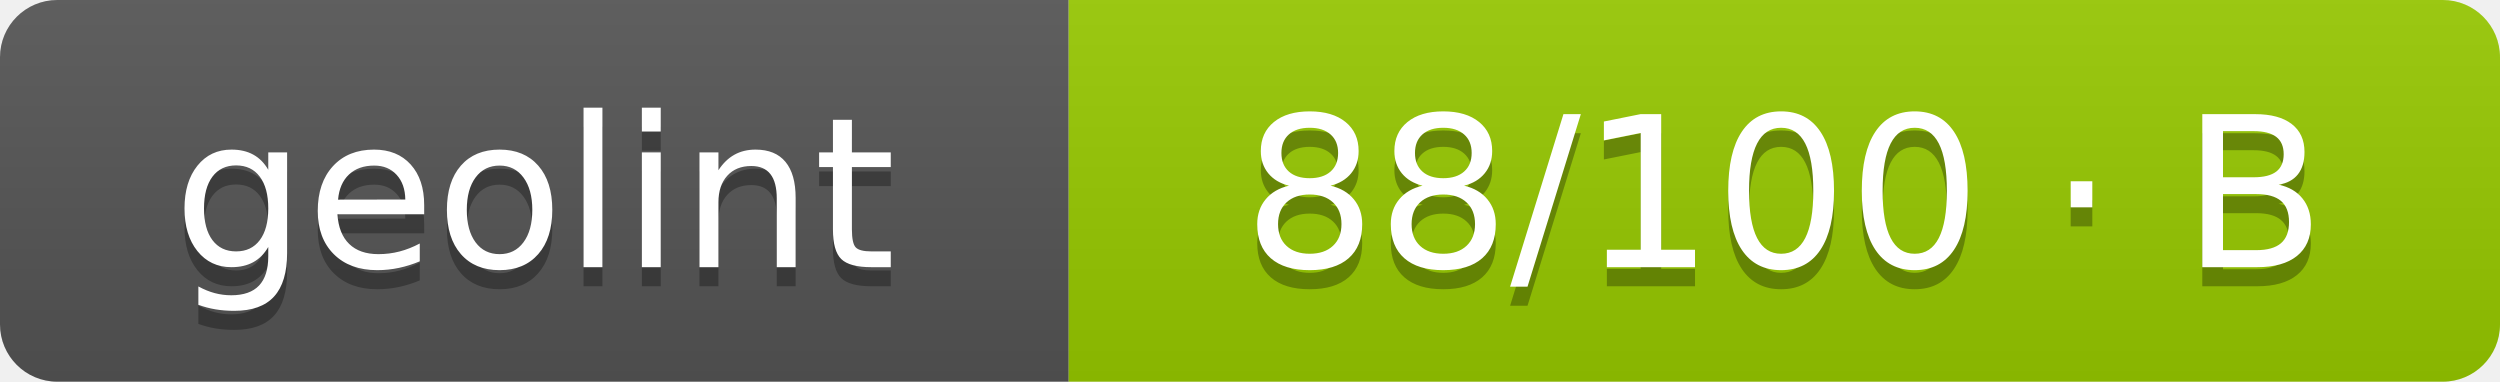
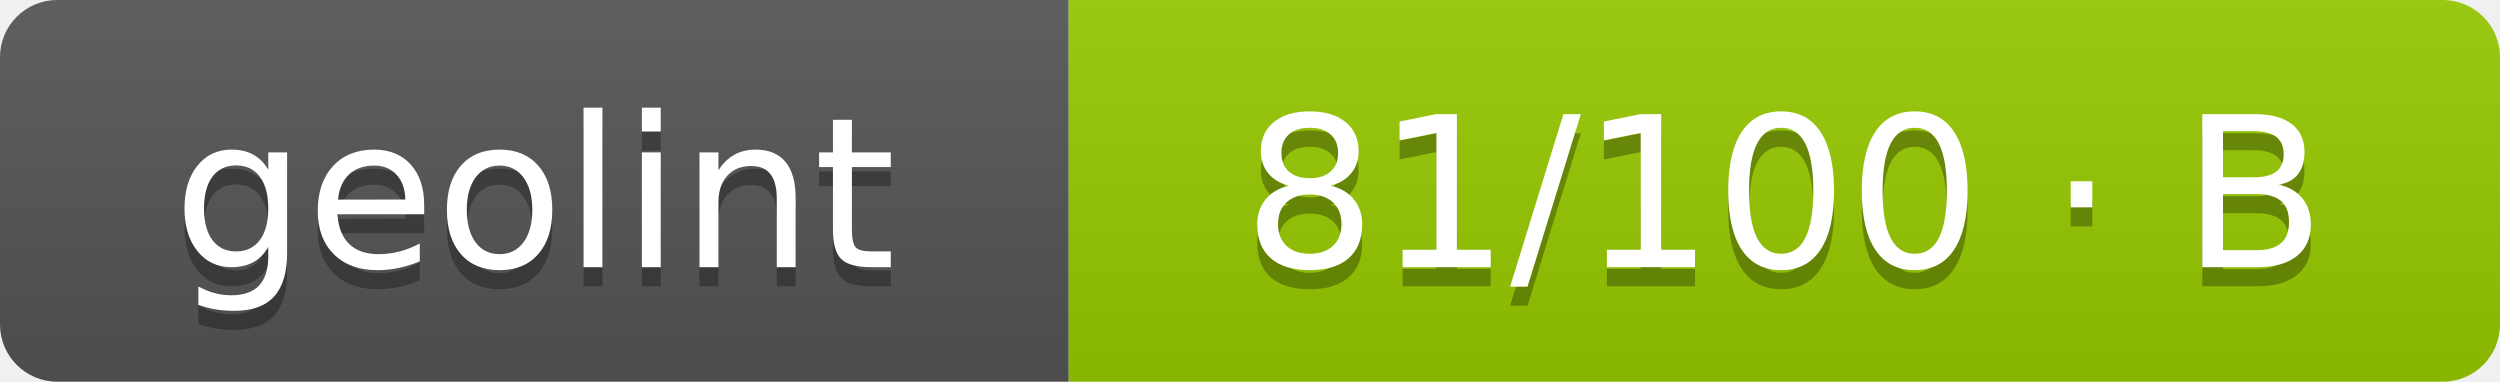
- <svg xmlns="http://www.w3.org/2000/svg" width="131" height="20" role="img" aria-label="geolint: 88/100 · B">
+ <svg xmlns="http://www.w3.org/2000/svg" width="131" height="20" role="img" aria-label="geolint: 81/100 · B">
  <linearGradient id="s" x2="0" y2="100%">
    <stop offset="0" stop-color="#bbb" stop-opacity=".1" />
    <stop offset="1" stop-opacity=".1" />
  </linearGradient>
  <clipPath id="r">
    <rect width="131" height="20" rx="3" fill="#fff" />
  </clipPath>
  <g clip-path="url(#r)">
    <rect width="56" height="20" fill="#555" />
    <rect x="56" width="75" height="20" fill="#97ca00" />
    <rect width="131" height="20" fill="url(#s)" />
  </g>
  <g fill="#fff" text-anchor="middle" font-family="Verdana,Geneva,DejaVu Sans,sans-serif" text-rendering="geometricPrecision" font-size="110">
    <text aria-hidden="true" x="280" y="150" fill="#010101" fill-opacity=".3" transform="scale(.1)" textLength="460">geolint</text>
    <text x="280" y="140" transform="scale(.1)" fill="#fff" textLength="460">geolint</text>
-     <text aria-hidden="true" x="935" y="150" fill="#010101" fill-opacity=".3" transform="scale(.1)" textLength="650">88/100 · B</text>
-     <text x="935" y="140" transform="scale(.1)" fill="#fff" textLength="650">88/100 · B</text>
+     <text aria-hidden="true" x="935" y="150" fill="#010101" fill-opacity=".3" transform="scale(.1)" textLength="650">81/100 · B</text>
+     <text x="935" y="140" transform="scale(.1)" fill="#fff" textLength="650">81/100 · B</text>
  </g>
</svg>
